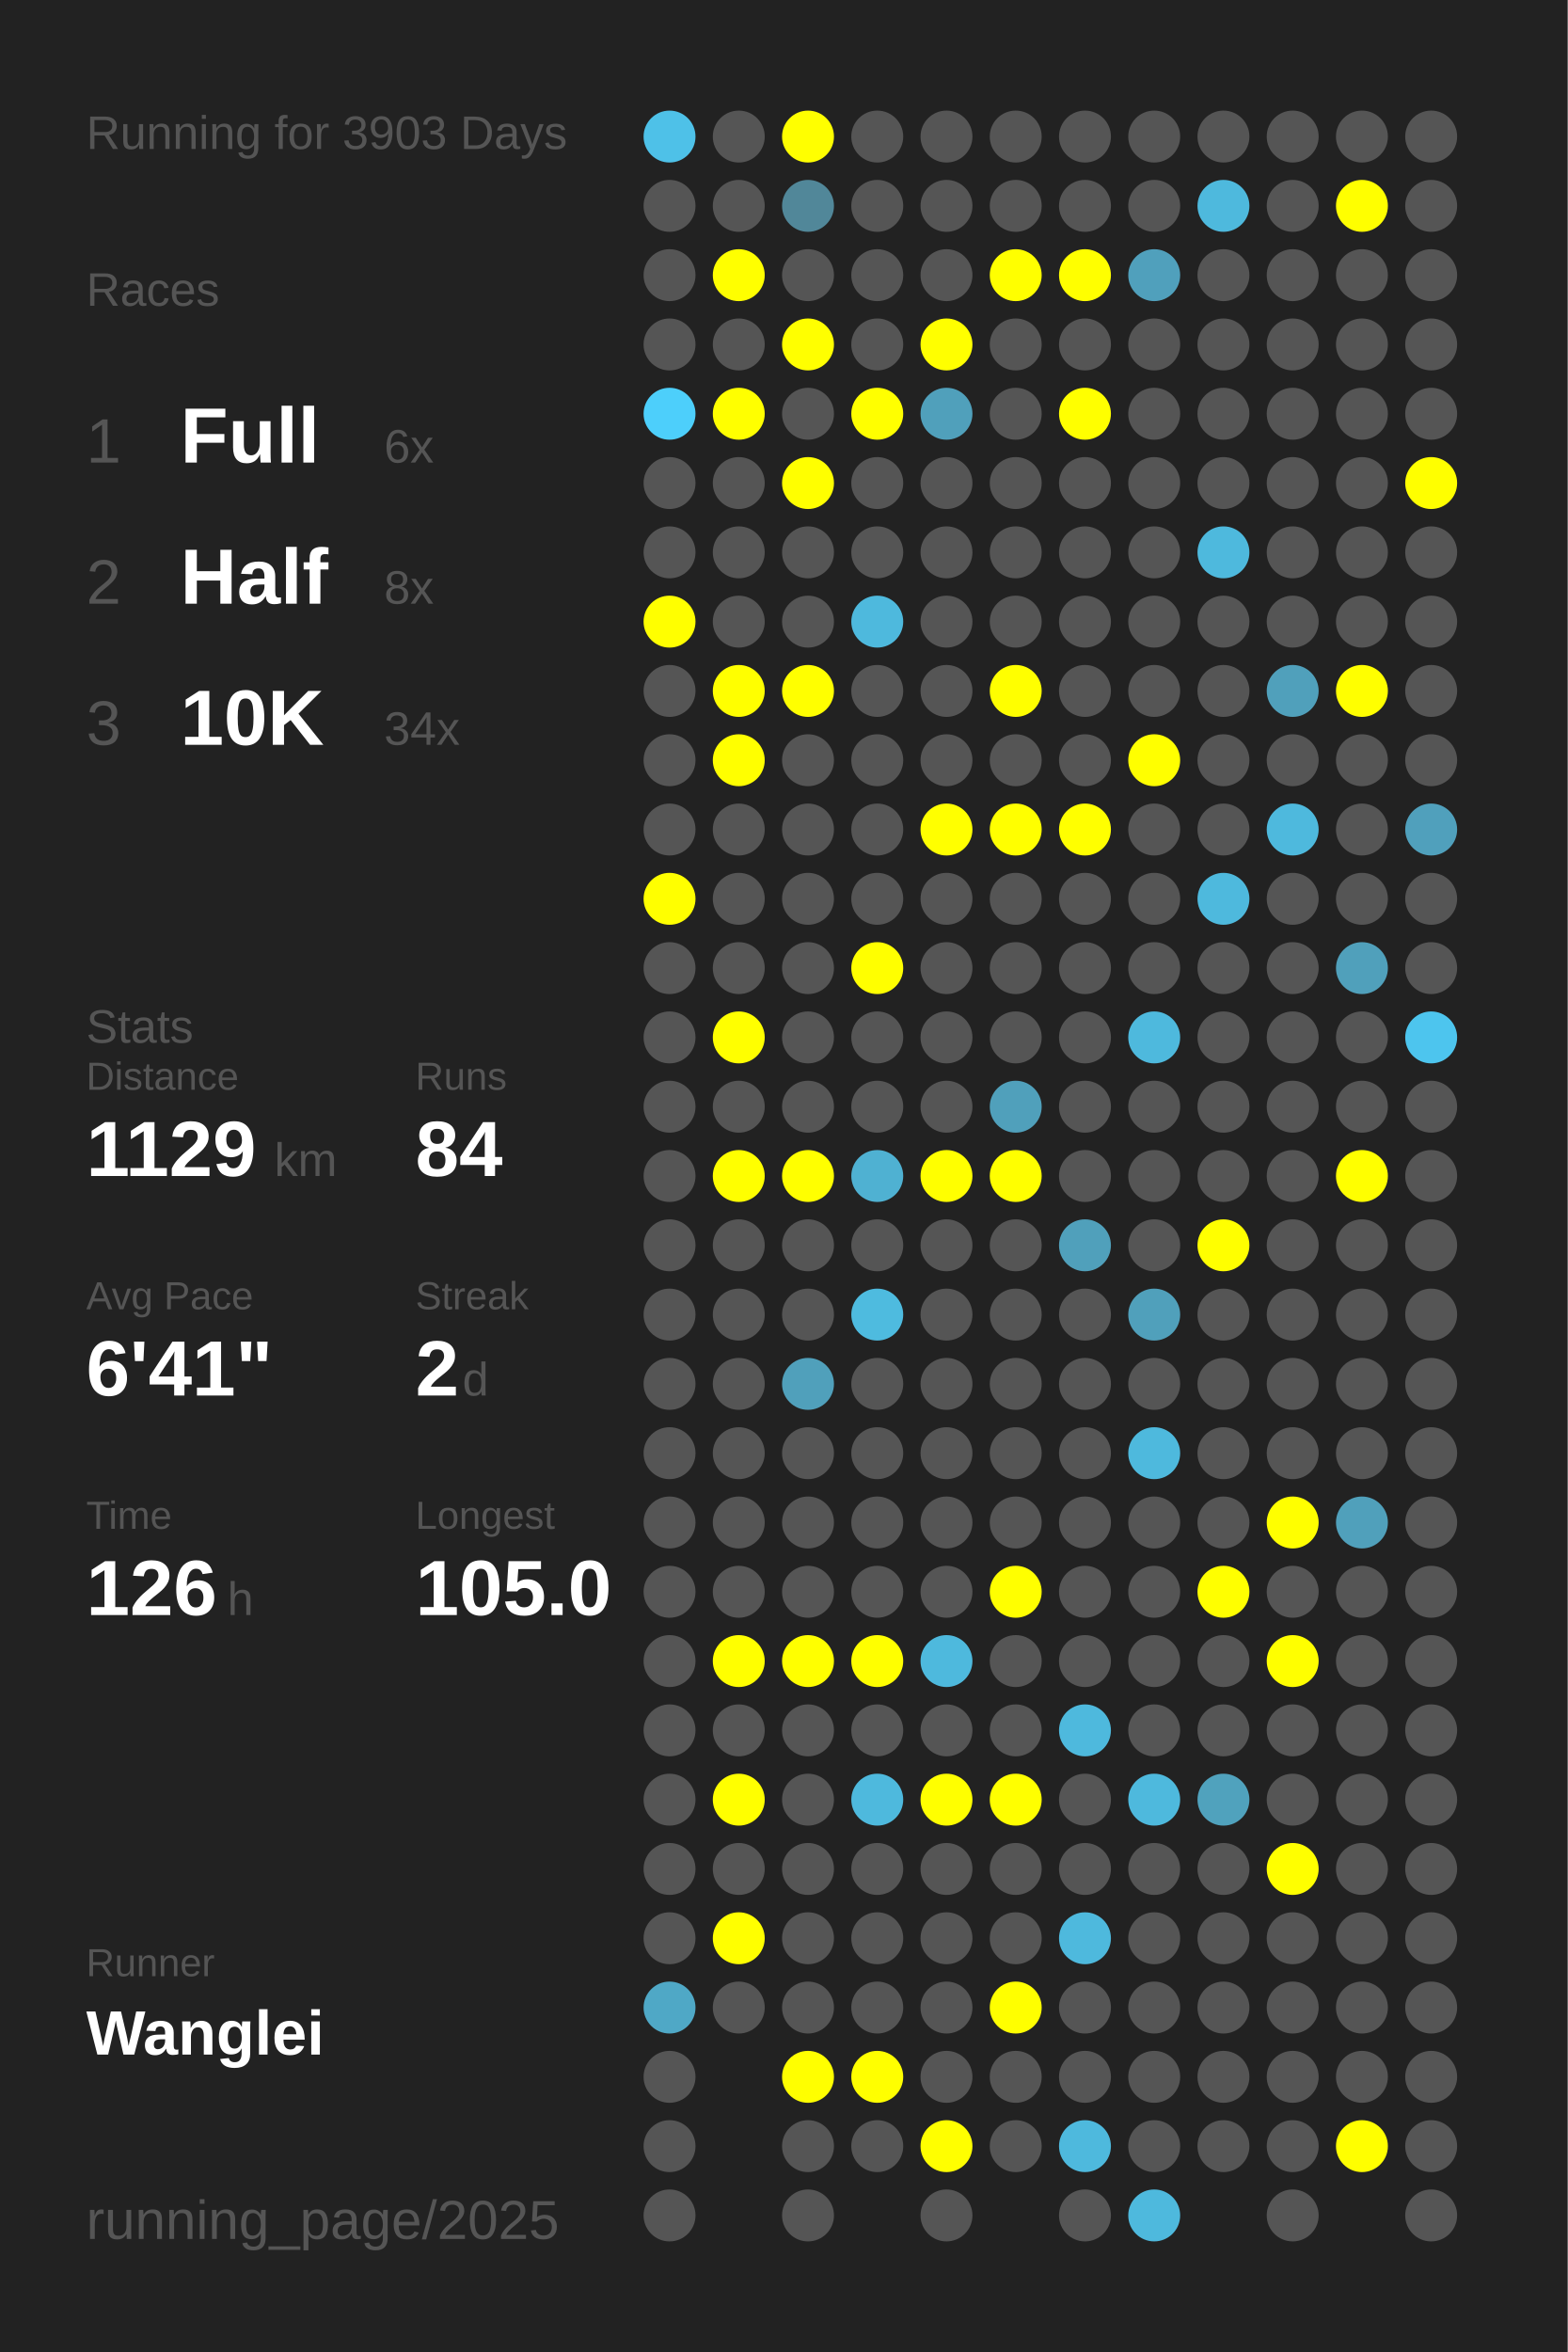
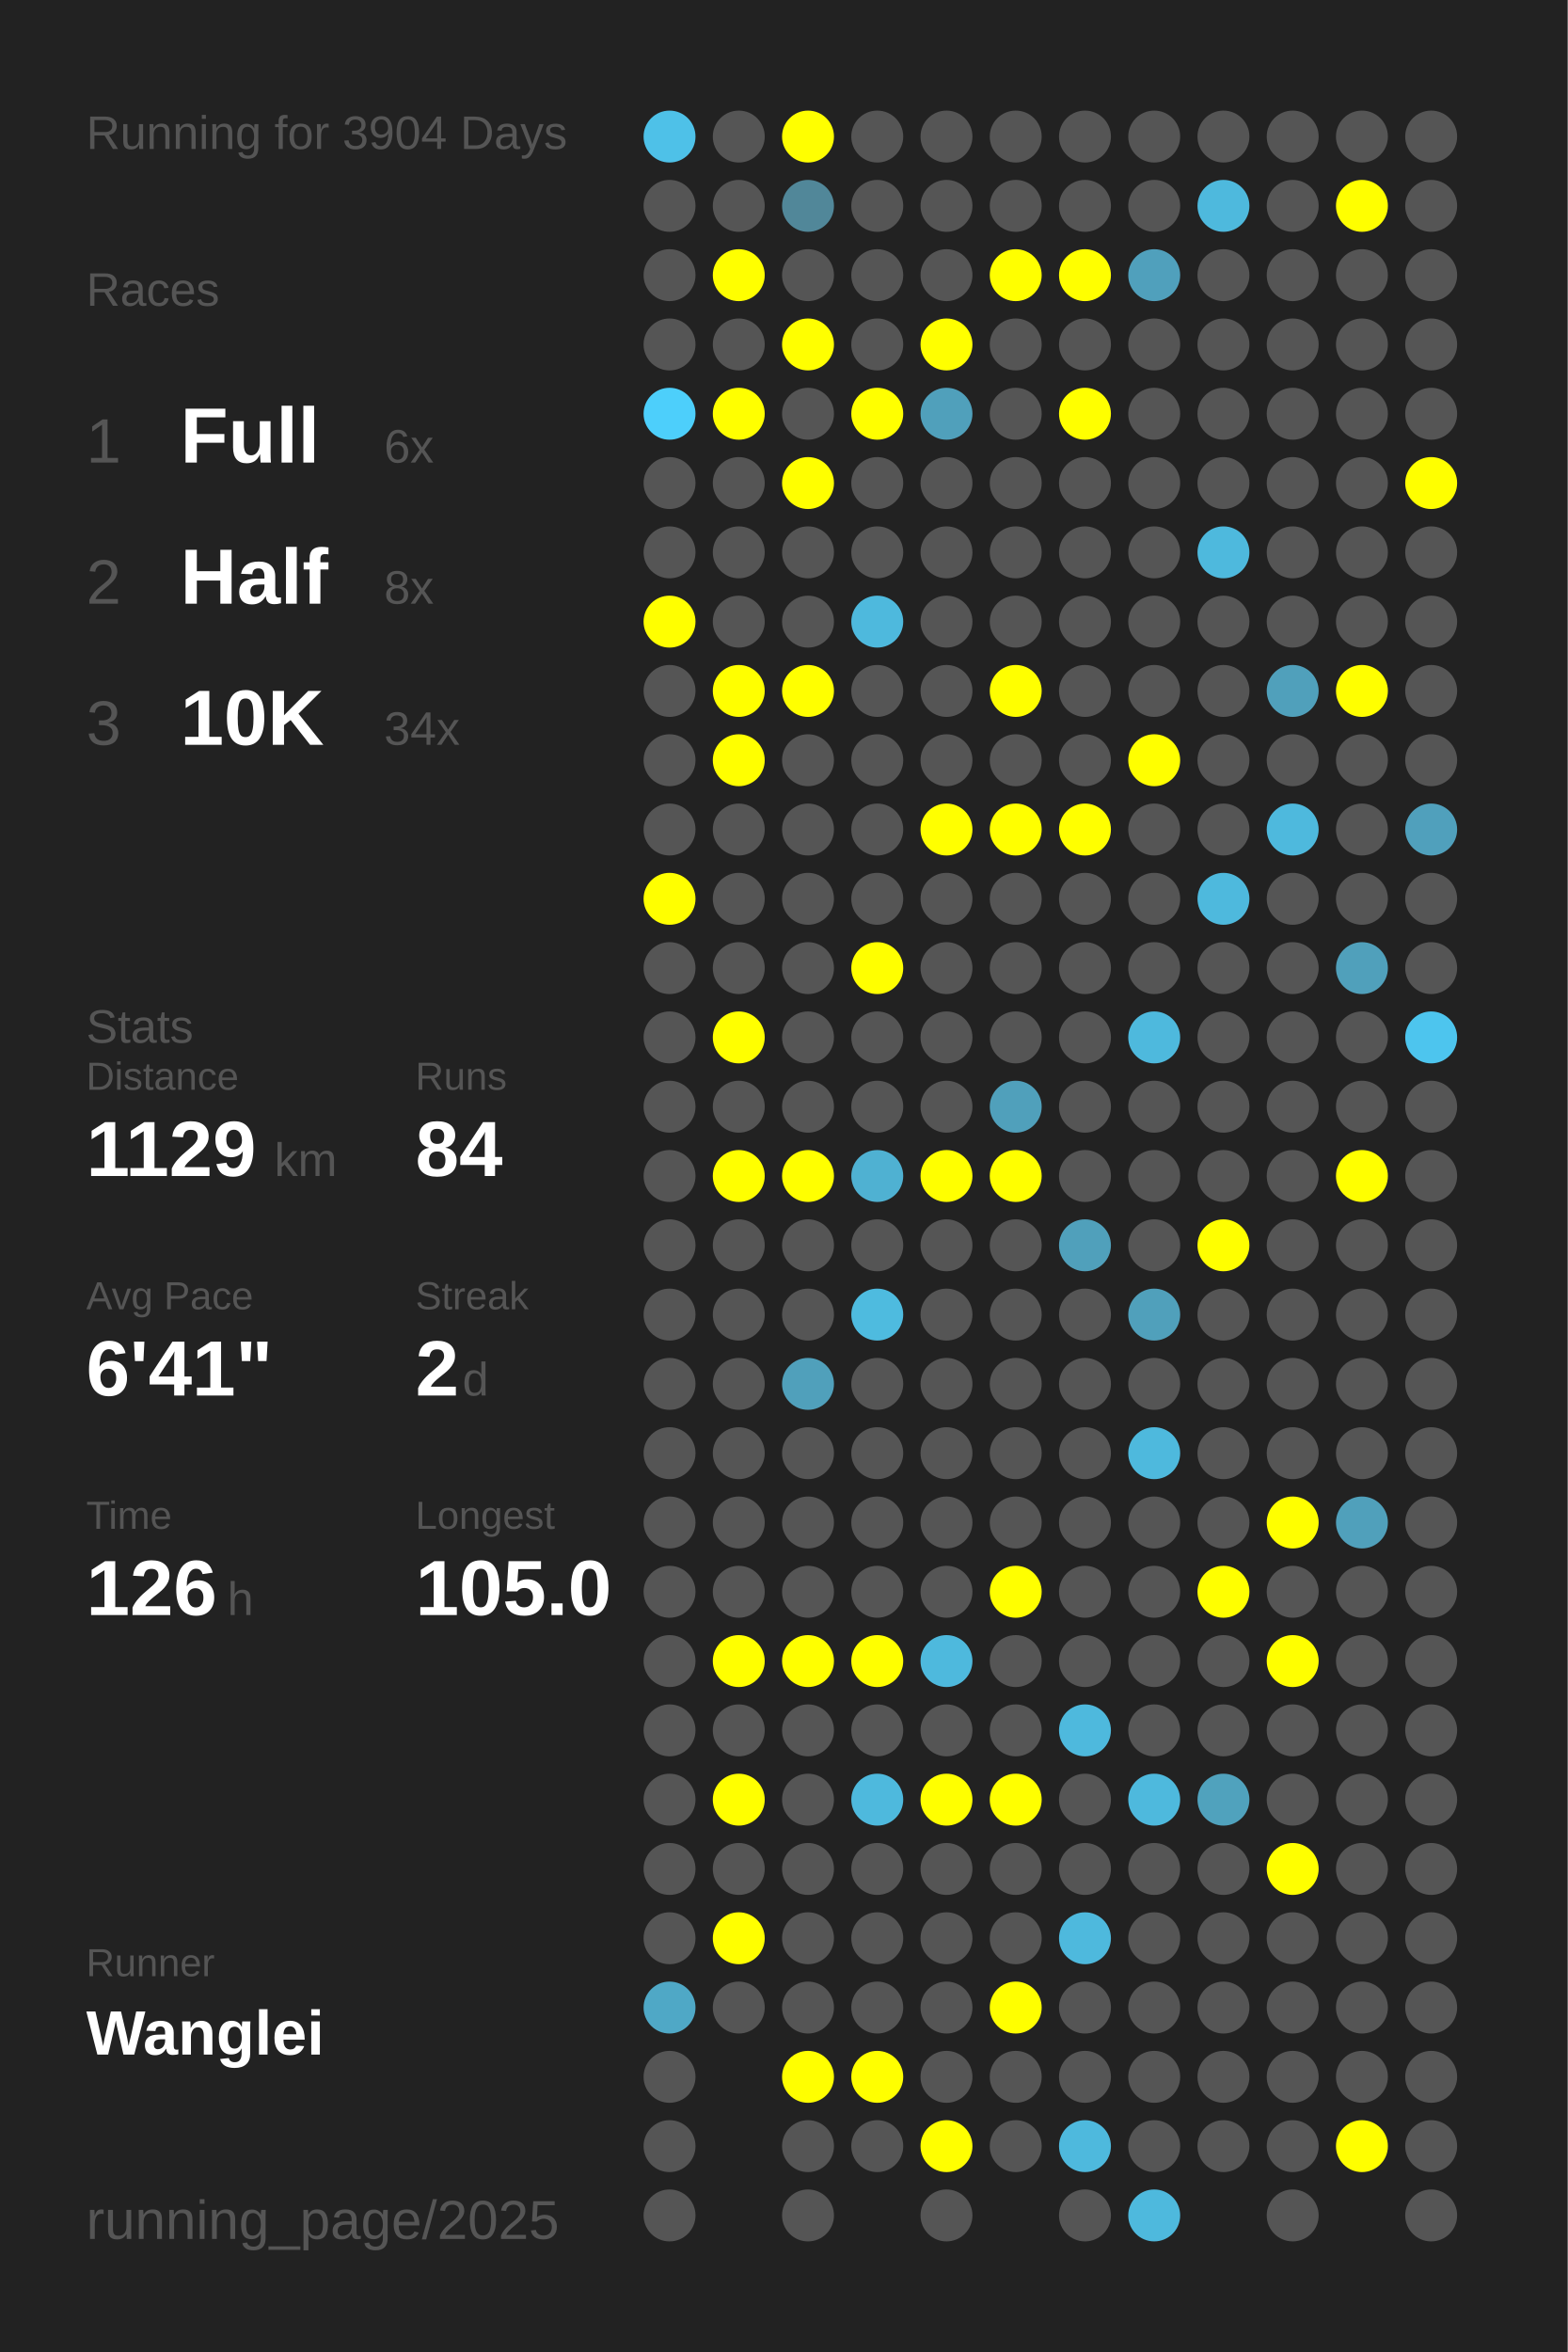
<svg xmlns="http://www.w3.org/2000/svg" baseProfile="full" height="300mm" version="1.1" viewBox="0,0,200,300" width="200mm">
  <defs />
  <rect fill="#222222" height="300" width="200" x="0" y="0" />
-   <text fill="#555555" style="font-size:6px; font-family:Arial;" x="11" y="19">Running for 3903 Days</text>
+   <text fill="#555555" style="font-size:6px; font-family:Arial;" x="11" y="19">Running for 3904 Days</text>
  <text fill="#555555" style="font-size:6px; font-family:Arial;" x="11" y="39">Races</text>
  <text fill="#555555" style="font-size:8px; font-family:Arial;" x="11" y="59">1</text>
  <text fill="#FFFFFF" style="font-size:10px; font-family:Arial; font-weight:bold;" x="23" y="59">Full</text>
  <text fill="#555555" style="font-size:6px; font-family:Arial;" x="49" y="59">6x</text>
  <text fill="#555555" style="font-size:8px; font-family:Arial;" x="11" y="77">2</text>
  <text fill="#FFFFFF" style="font-size:10px; font-family:Arial; font-weight:bold;" x="23" y="77">Half</text>
  <text fill="#555555" style="font-size:6px; font-family:Arial;" x="49" y="77">8x</text>
  <text fill="#555555" style="font-size:8px; font-family:Arial;" x="11" y="95">3</text>
  <text fill="#FFFFFF" style="font-size:10px; font-family:Arial; font-weight:bold;" x="23" y="95">10K</text>
  <text fill="#555555" style="font-size:6px; font-family:Arial;" x="49" y="95">34x</text>
  <text fill="#555555" style="font-size:6px; font-family:Arial;" x="11" y="133">Stats</text>
  <text fill="#555555" style="font-size:5px; font-family:Arial;" x="11" y="139">Distance</text>
  <text fill="#FFFFFF" style="font-size:10px; font-family:Arial; font-weight:bold;" x="11" y="150">1129</text>
  <text fill="#555555" style="font-size:6px; font-family:Arial;" x="35" y="150">km</text>
  <text fill="#555555" style="font-size:5px; font-family:Arial;" x="53" y="139">Runs</text>
  <text fill="#FFFFFF" style="font-size:10px; font-family:Arial; font-weight:bold;" x="53" y="150">84</text>
  <text fill="#555555" style="font-size:5px; font-family:Arial;" x="11" y="167">Avg Pace</text>
  <text fill="#FFFFFF" style="font-size:10px; font-family:Arial; font-weight:bold;" x="11" y="178">6'41"</text>
  <text fill="#555555" style="font-size:5px; font-family:Arial;" x="53" y="167">Streak</text>
  <text fill="#FFFFFF" style="font-size:10px; font-family:Arial; font-weight:bold;" x="53" y="178">2</text>
  <text fill="#555555" style="font-size:6px; font-family:Arial;" x="59" y="178">d</text>
  <text fill="#555555" style="font-size:5px; font-family:Arial;" x="11" y="195">Time</text>
  <text fill="#FFFFFF" style="font-size:10px; font-family:Arial; font-weight:bold;" x="11" y="206">126</text>
  <text fill="#555555" style="font-size:6px; font-family:Arial;" x="29" y="206">h</text>
  <text fill="#555555" style="font-size:5px; font-family:Arial;" x="53" y="195">Longest</text>
  <text fill="#FFFFFF" style="font-size:10px; font-family:Arial; font-weight:bold;" x="53" y="206">105.0</text>
  <text fill="#555555" style="font-size:5px; font-family:Arial;" x="11" y="252.065">Runner</text>
  <text fill="#FFFFFF" style="font-size:8px; font-family:Arial; font-weight:bold;" x="11" y="262.065">Wanglei</text>
  <text fill="#555555" style="font-size:7px; font-family:Arial;" x="11" y="285.581">running_page/2025</text>
  <circle cx="85.417" cy="17.419" fill="#4ec1e8" r="3.312" />
  <circle cx="85.417" cy="26.258" fill="#555555" r="3.312" />
  <circle cx="85.417" cy="35.097" fill="#555555" r="3.312" />
  <circle cx="85.417" cy="43.935" fill="#555555" r="3.312" />
  <circle cx="85.417" cy="52.774" fill="#4dcffb" r="3.312" />
  <circle cx="85.417" cy="61.613" fill="#555555" r="3.312" />
  <circle cx="85.417" cy="70.452" fill="#555555" r="3.312" />
  <circle cx="85.417" cy="79.29" fill="#FFFF00" r="3.312" />
  <circle cx="85.417" cy="88.129" fill="#555555" r="3.312" />
  <circle cx="85.417" cy="96.968" fill="#555555" r="3.312" />
  <circle cx="85.417" cy="105.806" fill="#555555" r="3.312" />
  <circle cx="85.417" cy="114.645" fill="#FFFF00" r="3.312" />
  <circle cx="85.417" cy="123.484" fill="#555555" r="3.312" />
  <circle cx="85.417" cy="132.323" fill="#555555" r="3.312" />
  <circle cx="85.417" cy="141.161" fill="#555555" r="3.312" />
  <circle cx="85.417" cy="150" fill="#555555" r="3.312" />
  <circle cx="85.417" cy="158.839" fill="#555555" r="3.312" />
  <circle cx="85.417" cy="167.677" fill="#555555" r="3.312" />
  <circle cx="85.417" cy="176.516" fill="#555555" r="3.312" />
  <circle cx="85.417" cy="185.355" fill="#555555" r="3.312" />
  <circle cx="85.417" cy="194.194" fill="#555555" r="3.312" />
  <circle cx="85.417" cy="203.032" fill="#555555" r="3.312" />
  <circle cx="85.417" cy="211.871" fill="#555555" r="3.312" />
  <circle cx="85.417" cy="220.71" fill="#555555" r="3.312" />
  <circle cx="85.417" cy="229.548" fill="#555555" r="3.312" />
  <circle cx="85.417" cy="238.387" fill="#555555" r="3.312" />
  <circle cx="85.417" cy="247.226" fill="#555555" r="3.312" />
  <circle cx="85.417" cy="256.065" fill="#4fa8c6" r="3.312" />
  <circle cx="85.417" cy="264.903" fill="#555555" r="3.312" />
  <circle cx="85.417" cy="273.742" fill="#555555" r="3.312" />
  <circle cx="85.417" cy="282.581" fill="#555555" r="3.312" />
  <circle cx="94.25" cy="17.419" fill="#555555" r="3.312" />
  <circle cx="94.25" cy="26.258" fill="#555555" r="3.312" />
  <circle cx="94.25" cy="35.097" fill="#FFFF00" r="3.312" />
  <circle cx="94.25" cy="43.935" fill="#555555" r="3.312" />
  <circle cx="94.25" cy="52.774" fill="#FFFF00" r="3.312" />
  <circle cx="94.25" cy="61.613" fill="#555555" r="3.312" />
  <circle cx="94.25" cy="70.452" fill="#555555" r="3.312" />
  <circle cx="94.25" cy="79.29" fill="#555555" r="3.312" />
  <circle cx="94.25" cy="88.129" fill="#FFFF00" r="3.312" />
  <circle cx="94.25" cy="96.968" fill="#FFFF00" r="3.312" />
  <circle cx="94.25" cy="105.806" fill="#555555" r="3.312" />
  <circle cx="94.25" cy="114.645" fill="#555555" r="3.312" />
  <circle cx="94.25" cy="123.484" fill="#555555" r="3.312" />
  <circle cx="94.25" cy="132.323" fill="#FFFF00" r="3.312" />
  <circle cx="94.25" cy="141.161" fill="#555555" r="3.312" />
  <circle cx="94.25" cy="150" fill="#FFFF00" r="3.312" />
  <circle cx="94.25" cy="158.839" fill="#555555" r="3.312" />
  <circle cx="94.25" cy="167.677" fill="#555555" r="3.312" />
  <circle cx="94.25" cy="176.516" fill="#555555" r="3.312" />
  <circle cx="94.25" cy="185.355" fill="#555555" r="3.312" />
  <circle cx="94.25" cy="194.194" fill="#555555" r="3.312" />
  <circle cx="94.25" cy="203.032" fill="#555555" r="3.312" />
  <circle cx="94.25" cy="211.871" fill="#FFFF00" r="3.312" />
  <circle cx="94.25" cy="220.71" fill="#555555" r="3.312" />
  <circle cx="94.25" cy="229.548" fill="#FFFF00" r="3.312" />
  <circle cx="94.25" cy="238.387" fill="#555555" r="3.312" />
  <circle cx="94.25" cy="247.226" fill="#FFFF00" r="3.312" />
  <circle cx="94.25" cy="256.065" fill="#555555" r="3.312" />
  <circle cx="103.083" cy="17.419" fill="#FFFF00" r="3.312" />
  <circle cx="103.083" cy="26.258" fill="#518799" r="3.312" />
  <circle cx="103.083" cy="35.097" fill="#555555" r="3.312" />
  <circle cx="103.083" cy="43.935" fill="#FFFF00" r="3.312" />
  <circle cx="103.083" cy="52.774" fill="#555555" r="3.312" />
  <circle cx="103.083" cy="61.613" fill="#FFFF00" r="3.312" />
  <circle cx="103.083" cy="70.452" fill="#555555" r="3.312" />
  <circle cx="103.083" cy="79.29" fill="#555555" r="3.312" />
  <circle cx="103.083" cy="88.129" fill="#FFFF00" r="3.312" />
  <circle cx="103.083" cy="96.968" fill="#555555" r="3.312" />
  <circle cx="103.083" cy="105.806" fill="#555555" r="3.312" />
  <circle cx="103.083" cy="114.645" fill="#555555" r="3.312" />
  <circle cx="103.083" cy="123.484" fill="#555555" r="3.312" />
  <circle cx="103.083" cy="132.323" fill="#555555" r="3.312" />
  <circle cx="103.083" cy="141.161" fill="#555555" r="3.312" />
  <circle cx="103.083" cy="150" fill="#FFFF00" r="3.312" />
  <circle cx="103.083" cy="158.839" fill="#555555" r="3.312" />
  <circle cx="103.083" cy="167.677" fill="#555555" r="3.312" />
  <circle cx="103.083" cy="176.516" fill="#50a0bb" r="3.312" />
  <circle cx="103.083" cy="185.355" fill="#555555" r="3.312" />
  <circle cx="103.083" cy="194.194" fill="#555555" r="3.312" />
  <circle cx="103.083" cy="203.032" fill="#555555" r="3.312" />
  <circle cx="103.083" cy="211.871" fill="#FFFF00" r="3.312" />
  <circle cx="103.083" cy="220.71" fill="#555555" r="3.312" />
  <circle cx="103.083" cy="229.548" fill="#555555" r="3.312" />
  <circle cx="103.083" cy="238.387" fill="#555555" r="3.312" />
  <circle cx="103.083" cy="247.226" fill="#555555" r="3.312" />
  <circle cx="103.083" cy="256.065" fill="#555555" r="3.312" />
  <circle cx="103.083" cy="264.903" fill="#FFFF00" r="3.312" />
  <circle cx="103.083" cy="273.742" fill="#555555" r="3.312" />
  <circle cx="103.083" cy="282.581" fill="#555555" r="3.312" />
  <circle cx="111.917" cy="17.419" fill="#555555" r="3.312" />
  <circle cx="111.917" cy="26.258" fill="#555555" r="3.312" />
  <circle cx="111.917" cy="35.097" fill="#555555" r="3.312" />
  <circle cx="111.917" cy="43.935" fill="#555555" r="3.312" />
  <circle cx="111.917" cy="52.774" fill="#FFFF00" r="3.312" />
  <circle cx="111.917" cy="61.613" fill="#555555" r="3.312" />
  <circle cx="111.917" cy="70.452" fill="#555555" r="3.312" />
  <circle cx="111.917" cy="79.29" fill="#4eb9dd" r="3.312" />
  <circle cx="111.917" cy="88.129" fill="#555555" r="3.312" />
  <circle cx="111.917" cy="96.968" fill="#555555" r="3.312" />
  <circle cx="111.917" cy="105.806" fill="#555555" r="3.312" />
  <circle cx="111.917" cy="114.645" fill="#555555" r="3.312" />
  <circle cx="111.917" cy="123.484" fill="#FFFF00" r="3.312" />
  <circle cx="111.917" cy="132.323" fill="#555555" r="3.312" />
  <circle cx="111.917" cy="141.161" fill="#555555" r="3.312" />
  <circle cx="111.917" cy="150" fill="#4fb1d2" r="3.312" />
  <circle cx="111.917" cy="158.839" fill="#555555" r="3.312" />
  <circle cx="111.917" cy="167.677" fill="#4ebbdf" r="3.312" />
  <circle cx="111.917" cy="176.516" fill="#555555" r="3.312" />
  <circle cx="111.917" cy="185.355" fill="#555555" r="3.312" />
  <circle cx="111.917" cy="194.194" fill="#555555" r="3.312" />
  <circle cx="111.917" cy="203.032" fill="#555555" r="3.312" />
  <circle cx="111.917" cy="211.871" fill="#FFFF00" r="3.312" />
  <circle cx="111.917" cy="220.71" fill="#555555" r="3.312" />
  <circle cx="111.917" cy="229.548" fill="#4eb9dd" r="3.312" />
  <circle cx="111.917" cy="238.387" fill="#555555" r="3.312" />
  <circle cx="111.917" cy="247.226" fill="#555555" r="3.312" />
  <circle cx="111.917" cy="256.065" fill="#555555" r="3.312" />
  <circle cx="111.917" cy="264.903" fill="#FFFF00" r="3.312" />
  <circle cx="111.917" cy="273.742" fill="#555555" r="3.312" />
  <circle cx="120.75" cy="17.419" fill="#555555" r="3.312" />
  <circle cx="120.75" cy="26.258" fill="#555555" r="3.312" />
  <circle cx="120.75" cy="35.097" fill="#555555" r="3.312" />
  <circle cx="120.75" cy="43.935" fill="#FFFF00" r="3.312" />
  <circle cx="120.75" cy="52.774" fill="#50a0bb" r="3.312" />
  <circle cx="120.75" cy="61.613" fill="#555555" r="3.312" />
  <circle cx="120.75" cy="70.452" fill="#555555" r="3.312" />
  <circle cx="120.75" cy="79.29" fill="#555555" r="3.312" />
  <circle cx="120.75" cy="88.129" fill="#555555" r="3.312" />
  <circle cx="120.75" cy="96.968" fill="#555555" r="3.312" />
  <circle cx="120.75" cy="105.806" fill="#FFFF00" r="3.312" />
  <circle cx="120.75" cy="114.645" fill="#555555" r="3.312" />
  <circle cx="120.75" cy="123.484" fill="#555555" r="3.312" />
  <circle cx="120.75" cy="132.323" fill="#555555" r="3.312" />
  <circle cx="120.75" cy="141.161" fill="#555555" r="3.312" />
  <circle cx="120.75" cy="150" fill="#FFFF00" r="3.312" />
  <circle cx="120.75" cy="158.839" fill="#555555" r="3.312" />
  <circle cx="120.75" cy="167.677" fill="#555555" r="3.312" />
  <circle cx="120.75" cy="176.516" fill="#555555" r="3.312" />
  <circle cx="120.75" cy="185.355" fill="#555555" r="3.312" />
  <circle cx="120.75" cy="194.194" fill="#555555" r="3.312" />
  <circle cx="120.75" cy="203.032" fill="#555555" r="3.312" />
  <circle cx="120.75" cy="211.871" fill="#4eb9dd" r="3.312" />
  <circle cx="120.75" cy="220.71" fill="#555555" r="3.312" />
  <circle cx="120.75" cy="229.548" fill="#FFFF00" r="3.312" />
  <circle cx="120.75" cy="238.387" fill="#555555" r="3.312" />
  <circle cx="120.75" cy="247.226" fill="#555555" r="3.312" />
  <circle cx="120.75" cy="256.065" fill="#555555" r="3.312" />
  <circle cx="120.75" cy="264.903" fill="#555555" r="3.312" />
  <circle cx="120.75" cy="273.742" fill="#FFFF00" r="3.312" />
  <circle cx="120.75" cy="282.581" fill="#555555" r="3.312" />
  <circle cx="129.583" cy="17.419" fill="#555555" r="3.312" />
  <circle cx="129.583" cy="26.258" fill="#555555" r="3.312" />
  <circle cx="129.583" cy="35.097" fill="#FFFF00" r="3.312" />
  <circle cx="129.583" cy="43.935" fill="#555555" r="3.312" />
  <circle cx="129.583" cy="52.774" fill="#555555" r="3.312" />
  <circle cx="129.583" cy="61.613" fill="#555555" r="3.312" />
  <circle cx="129.583" cy="70.452" fill="#555555" r="3.312" />
  <circle cx="129.583" cy="79.29" fill="#555555" r="3.312" />
  <circle cx="129.583" cy="88.129" fill="#FFFF00" r="3.312" />
  <circle cx="129.583" cy="96.968" fill="#555555" r="3.312" />
  <circle cx="129.583" cy="105.806" fill="#FFFF00" r="3.312" />
  <circle cx="129.583" cy="114.645" fill="#555555" r="3.312" />
  <circle cx="129.583" cy="123.484" fill="#555555" r="3.312" />
  <circle cx="129.583" cy="132.323" fill="#555555" r="3.312" />
  <circle cx="129.583" cy="141.161" fill="#50a0bb" r="3.312" />
  <circle cx="129.583" cy="150" fill="#FFFF00" r="3.312" />
  <circle cx="129.583" cy="158.839" fill="#555555" r="3.312" />
  <circle cx="129.583" cy="167.677" fill="#555555" r="3.312" />
  <circle cx="129.583" cy="176.516" fill="#555555" r="3.312" />
  <circle cx="129.583" cy="185.355" fill="#555555" r="3.312" />
  <circle cx="129.583" cy="194.194" fill="#555555" r="3.312" />
  <circle cx="129.583" cy="203.032" fill="#FFFF00" r="3.312" />
  <circle cx="129.583" cy="211.871" fill="#555555" r="3.312" />
  <circle cx="129.583" cy="220.71" fill="#555555" r="3.312" />
  <circle cx="129.583" cy="229.548" fill="#FFFF00" r="3.312" />
  <circle cx="129.583" cy="238.387" fill="#555555" r="3.312" />
  <circle cx="129.583" cy="247.226" fill="#555555" r="3.312" />
  <circle cx="129.583" cy="256.065" fill="#FFFF00" r="3.312" />
  <circle cx="129.583" cy="264.903" fill="#555555" r="3.312" />
  <circle cx="129.583" cy="273.742" fill="#555555" r="3.312" />
  <circle cx="138.417" cy="17.419" fill="#555555" r="3.312" />
  <circle cx="138.417" cy="26.258" fill="#555555" r="3.312" />
  <circle cx="138.417" cy="35.097" fill="#FFFF00" r="3.312" />
  <circle cx="138.417" cy="43.935" fill="#555555" r="3.312" />
  <circle cx="138.417" cy="52.774" fill="#FFFF00" r="3.312" />
  <circle cx="138.417" cy="61.613" fill="#555555" r="3.312" />
  <circle cx="138.417" cy="70.452" fill="#555555" r="3.312" />
  <circle cx="138.417" cy="79.29" fill="#555555" r="3.312" />
  <circle cx="138.417" cy="88.129" fill="#555555" r="3.312" />
  <circle cx="138.417" cy="96.968" fill="#555555" r="3.312" />
  <circle cx="138.417" cy="105.806" fill="#FFFF00" r="3.312" />
  <circle cx="138.417" cy="114.645" fill="#555555" r="3.312" />
  <circle cx="138.417" cy="123.484" fill="#555555" r="3.312" />
  <circle cx="138.417" cy="132.323" fill="#555555" r="3.312" />
  <circle cx="138.417" cy="141.161" fill="#555555" r="3.312" />
  <circle cx="138.417" cy="150" fill="#555555" r="3.312" />
  <circle cx="138.417" cy="158.839" fill="#50a0bb" r="3.312" />
  <circle cx="138.417" cy="167.677" fill="#555555" r="3.312" />
  <circle cx="138.417" cy="176.516" fill="#555555" r="3.312" />
  <circle cx="138.417" cy="185.355" fill="#555555" r="3.312" />
  <circle cx="138.417" cy="194.194" fill="#555555" r="3.312" />
  <circle cx="138.417" cy="203.032" fill="#555555" r="3.312" />
  <circle cx="138.417" cy="211.871" fill="#555555" r="3.312" />
  <circle cx="138.417" cy="220.71" fill="#4eb9dd" r="3.312" />
  <circle cx="138.417" cy="229.548" fill="#555555" r="3.312" />
  <circle cx="138.417" cy="238.387" fill="#555555" r="3.312" />
  <circle cx="138.417" cy="247.226" fill="#4eb9dd" r="3.312" />
  <circle cx="138.417" cy="256.065" fill="#555555" r="3.312" />
  <circle cx="138.417" cy="264.903" fill="#555555" r="3.312" />
  <circle cx="138.417" cy="273.742" fill="#4eb9dd" r="3.312" />
  <circle cx="138.417" cy="282.581" fill="#555555" r="3.312" />
  <circle cx="147.25" cy="17.419" fill="#555555" r="3.312" />
  <circle cx="147.25" cy="26.258" fill="#555555" r="3.312" />
  <circle cx="147.25" cy="35.097" fill="#50a0bc" r="3.312" />
  <circle cx="147.25" cy="43.935" fill="#555555" r="3.312" />
  <circle cx="147.25" cy="52.774" fill="#555555" r="3.312" />
  <circle cx="147.25" cy="61.613" fill="#555555" r="3.312" />
  <circle cx="147.25" cy="70.452" fill="#555555" r="3.312" />
  <circle cx="147.25" cy="79.29" fill="#555555" r="3.312" />
  <circle cx="147.25" cy="88.129" fill="#555555" r="3.312" />
  <circle cx="147.25" cy="96.968" fill="#FFFF00" r="3.312" />
  <circle cx="147.25" cy="105.806" fill="#555555" r="3.312" />
  <circle cx="147.25" cy="114.645" fill="#555555" r="3.312" />
  <circle cx="147.25" cy="123.484" fill="#555555" r="3.312" />
  <circle cx="147.25" cy="132.323" fill="#4eb9dd" r="3.312" />
  <circle cx="147.25" cy="141.161" fill="#555555" r="3.312" />
  <circle cx="147.25" cy="150" fill="#555555" r="3.312" />
  <circle cx="147.25" cy="158.839" fill="#555555" r="3.312" />
  <circle cx="147.25" cy="167.677" fill="#50a0bb" r="3.312" />
  <circle cx="147.25" cy="176.516" fill="#555555" r="3.312" />
  <circle cx="147.25" cy="185.355" fill="#4eb9dd" r="3.312" />
  <circle cx="147.25" cy="194.194" fill="#555555" r="3.312" />
  <circle cx="147.25" cy="203.032" fill="#555555" r="3.312" />
  <circle cx="147.25" cy="211.871" fill="#555555" r="3.312" />
  <circle cx="147.25" cy="220.71" fill="#555555" r="3.312" />
  <circle cx="147.25" cy="229.548" fill="#4eb9dd" r="3.312" />
  <circle cx="147.25" cy="238.387" fill="#555555" r="3.312" />
  <circle cx="147.25" cy="247.226" fill="#555555" r="3.312" />
  <circle cx="147.25" cy="256.065" fill="#555555" r="3.312" />
  <circle cx="147.25" cy="264.903" fill="#555555" r="3.312" />
  <circle cx="147.25" cy="273.742" fill="#555555" r="3.312" />
  <circle cx="147.25" cy="282.581" fill="#4eb9dd" r="3.312" />
  <circle cx="156.083" cy="17.419" fill="#555555" r="3.312" />
  <circle cx="156.083" cy="26.258" fill="#4eb9dd" r="3.312" />
  <circle cx="156.083" cy="35.097" fill="#555555" r="3.312" />
  <circle cx="156.083" cy="43.935" fill="#555555" r="3.312" />
  <circle cx="156.083" cy="52.774" fill="#555555" r="3.312" />
  <circle cx="156.083" cy="61.613" fill="#555555" r="3.312" />
  <circle cx="156.083" cy="70.452" fill="#4eb9dd" r="3.312" />
  <circle cx="156.083" cy="79.29" fill="#555555" r="3.312" />
  <circle cx="156.083" cy="88.129" fill="#555555" r="3.312" />
  <circle cx="156.083" cy="96.968" fill="#555555" r="3.312" />
  <circle cx="156.083" cy="105.806" fill="#555555" r="3.312" />
  <circle cx="156.083" cy="114.645" fill="#4eb9dd" r="3.312" />
  <circle cx="156.083" cy="123.484" fill="#555555" r="3.312" />
  <circle cx="156.083" cy="132.323" fill="#555555" r="3.312" />
  <circle cx="156.083" cy="141.161" fill="#555555" r="3.312" />
  <circle cx="156.083" cy="150" fill="#555555" r="3.312" />
  <circle cx="156.083" cy="158.839" fill="#FFFF00" r="3.312" />
  <circle cx="156.083" cy="167.677" fill="#555555" r="3.312" />
  <circle cx="156.083" cy="176.516" fill="#555555" r="3.312" />
  <circle cx="156.083" cy="185.355" fill="#555555" r="3.312" />
  <circle cx="156.083" cy="194.194" fill="#555555" r="3.312" />
  <circle cx="156.083" cy="203.032" fill="#FFFF00" r="3.312" />
  <circle cx="156.083" cy="211.871" fill="#555555" r="3.312" />
  <circle cx="156.083" cy="220.71" fill="#555555" r="3.312" />
  <circle cx="156.083" cy="229.548" fill="#50a2bd" r="3.312" />
  <circle cx="156.083" cy="238.387" fill="#555555" r="3.312" />
  <circle cx="156.083" cy="247.226" fill="#555555" r="3.312" />
  <circle cx="156.083" cy="256.065" fill="#555555" r="3.312" />
  <circle cx="156.083" cy="264.903" fill="#555555" r="3.312" />
  <circle cx="156.083" cy="273.742" fill="#555555" r="3.312" />
  <circle cx="164.917" cy="17.419" fill="#555555" r="3.312" />
  <circle cx="164.917" cy="26.258" fill="#555555" r="3.312" />
  <circle cx="164.917" cy="35.097" fill="#555555" r="3.312" />
  <circle cx="164.917" cy="43.935" fill="#555555" r="3.312" />
  <circle cx="164.917" cy="52.774" fill="#555555" r="3.312" />
  <circle cx="164.917" cy="61.613" fill="#555555" r="3.312" />
  <circle cx="164.917" cy="70.452" fill="#555555" r="3.312" />
  <circle cx="164.917" cy="79.29" fill="#555555" r="3.312" />
  <circle cx="164.917" cy="88.129" fill="#50a0bb" r="3.312" />
  <circle cx="164.917" cy="96.968" fill="#555555" r="3.312" />
  <circle cx="164.917" cy="105.806" fill="#4eb9dd" r="3.312" />
  <circle cx="164.917" cy="114.645" fill="#555555" r="3.312" />
  <circle cx="164.917" cy="123.484" fill="#555555" r="3.312" />
  <circle cx="164.917" cy="132.323" fill="#555555" r="3.312" />
  <circle cx="164.917" cy="141.161" fill="#555555" r="3.312" />
  <circle cx="164.917" cy="150" fill="#555555" r="3.312" />
  <circle cx="164.917" cy="158.839" fill="#555555" r="3.312" />
  <circle cx="164.917" cy="167.677" fill="#555555" r="3.312" />
  <circle cx="164.917" cy="176.516" fill="#555555" r="3.312" />
  <circle cx="164.917" cy="185.355" fill="#555555" r="3.312" />
  <circle cx="164.917" cy="194.194" fill="#FFFF00" r="3.312" />
  <circle cx="164.917" cy="203.032" fill="#555555" r="3.312" />
  <circle cx="164.917" cy="211.871" fill="#FFFF00" r="3.312" />
  <circle cx="164.917" cy="220.71" fill="#555555" r="3.312" />
  <circle cx="164.917" cy="229.548" fill="#555555" r="3.312" />
  <circle cx="164.917" cy="238.387" fill="#FFFF00" r="3.312" />
  <circle cx="164.917" cy="247.226" fill="#555555" r="3.312" />
  <circle cx="164.917" cy="256.065" fill="#555555" r="3.312" />
  <circle cx="164.917" cy="264.903" fill="#555555" r="3.312" />
  <circle cx="164.917" cy="273.742" fill="#555555" r="3.312" />
  <circle cx="164.917" cy="282.581" fill="#555555" r="3.312" />
  <circle cx="173.75" cy="17.419" fill="#555555" r="3.312" />
  <circle cx="173.75" cy="26.258" fill="#FFFF00" r="3.312" />
  <circle cx="173.75" cy="35.097" fill="#555555" r="3.312" />
  <circle cx="173.75" cy="43.935" fill="#555555" r="3.312" />
  <circle cx="173.75" cy="52.774" fill="#555555" r="3.312" />
  <circle cx="173.75" cy="61.613" fill="#555555" r="3.312" />
  <circle cx="173.75" cy="70.452" fill="#555555" r="3.312" />
  <circle cx="173.75" cy="79.29" fill="#555555" r="3.312" />
  <circle cx="173.75" cy="88.129" fill="#FFFF00" r="3.312" />
  <circle cx="173.75" cy="96.968" fill="#555555" r="3.312" />
  <circle cx="173.75" cy="105.806" fill="#555555" r="3.312" />
  <circle cx="173.75" cy="114.645" fill="#555555" r="3.312" />
  <circle cx="173.75" cy="123.484" fill="#50a0bb" r="3.312" />
  <circle cx="173.75" cy="132.323" fill="#555555" r="3.312" />
  <circle cx="173.75" cy="141.161" fill="#555555" r="3.312" />
  <circle cx="173.75" cy="150" fill="#FFFF00" r="3.312" />
  <circle cx="173.75" cy="158.839" fill="#555555" r="3.312" />
  <circle cx="173.75" cy="167.677" fill="#555555" r="3.312" />
  <circle cx="173.75" cy="176.516" fill="#555555" r="3.312" />
  <circle cx="173.75" cy="185.355" fill="#555555" r="3.312" />
  <circle cx="173.75" cy="194.194" fill="#50a0bb" r="3.312" />
  <circle cx="173.75" cy="203.032" fill="#555555" r="3.312" />
  <circle cx="173.75" cy="211.871" fill="#555555" r="3.312" />
  <circle cx="173.75" cy="220.71" fill="#555555" r="3.312" />
  <circle cx="173.75" cy="229.548" fill="#555555" r="3.312" />
  <circle cx="173.75" cy="238.387" fill="#555555" r="3.312" />
  <circle cx="173.75" cy="247.226" fill="#555555" r="3.312" />
  <circle cx="173.75" cy="256.065" fill="#555555" r="3.312" />
  <circle cx="173.75" cy="264.903" fill="#555555" r="3.312" />
  <circle cx="173.75" cy="273.742" fill="#FFFF00" r="3.312" />
  <circle cx="182.583" cy="17.419" fill="#555555" r="3.312" />
  <circle cx="182.583" cy="26.258" fill="#555555" r="3.312" />
  <circle cx="182.583" cy="35.097" fill="#555555" r="3.312" />
  <circle cx="182.583" cy="43.935" fill="#555555" r="3.312" />
  <circle cx="182.583" cy="52.774" fill="#555555" r="3.312" />
  <circle cx="182.583" cy="61.613" fill="#FFFF00" r="3.312" />
  <circle cx="182.583" cy="70.452" fill="#555555" r="3.312" />
  <circle cx="182.583" cy="79.29" fill="#555555" r="3.312" />
  <circle cx="182.583" cy="88.129" fill="#555555" r="3.312" />
  <circle cx="182.583" cy="96.968" fill="#555555" r="3.312" />
  <circle cx="182.583" cy="105.806" fill="#50a0bc" r="3.312" />
  <circle cx="182.583" cy="114.645" fill="#555555" r="3.312" />
  <circle cx="182.583" cy="123.484" fill="#555555" r="3.312" />
  <circle cx="182.583" cy="132.323" fill="#4dc5ee" r="3.312" />
  <circle cx="182.583" cy="141.161" fill="#555555" r="3.312" />
  <circle cx="182.583" cy="150" fill="#555555" r="3.312" />
  <circle cx="182.583" cy="158.839" fill="#555555" r="3.312" />
  <circle cx="182.583" cy="167.677" fill="#555555" r="3.312" />
  <circle cx="182.583" cy="176.516" fill="#555555" r="3.312" />
  <circle cx="182.583" cy="185.355" fill="#555555" r="3.312" />
  <circle cx="182.583" cy="194.194" fill="#555555" r="3.312" />
  <circle cx="182.583" cy="203.032" fill="#555555" r="3.312" />
  <circle cx="182.583" cy="211.871" fill="#555555" r="3.312" />
  <circle cx="182.583" cy="220.71" fill="#555555" r="3.312" />
  <circle cx="182.583" cy="229.548" fill="#555555" r="3.312" />
  <circle cx="182.583" cy="238.387" fill="#555555" r="3.312" />
  <circle cx="182.583" cy="247.226" fill="#555555" r="3.312" />
  <circle cx="182.583" cy="256.065" fill="#555555" r="3.312" />
  <circle cx="182.583" cy="264.903" fill="#555555" r="3.312" />
  <circle cx="182.583" cy="273.742" fill="#555555" r="3.312" />
  <circle cx="182.583" cy="282.581" fill="#555555" r="3.312" />
</svg>
